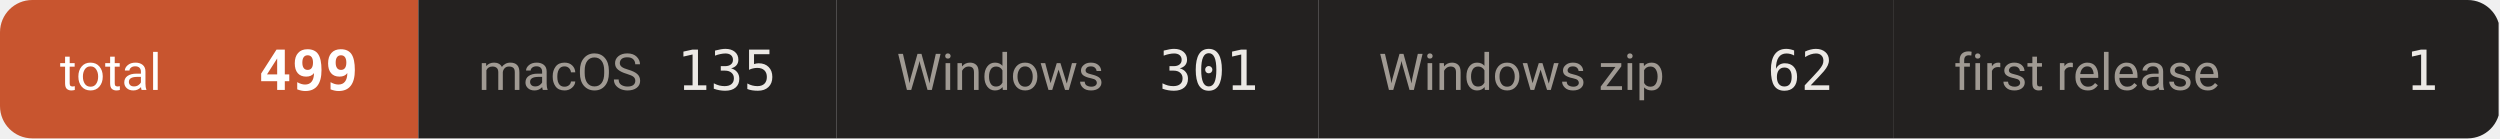
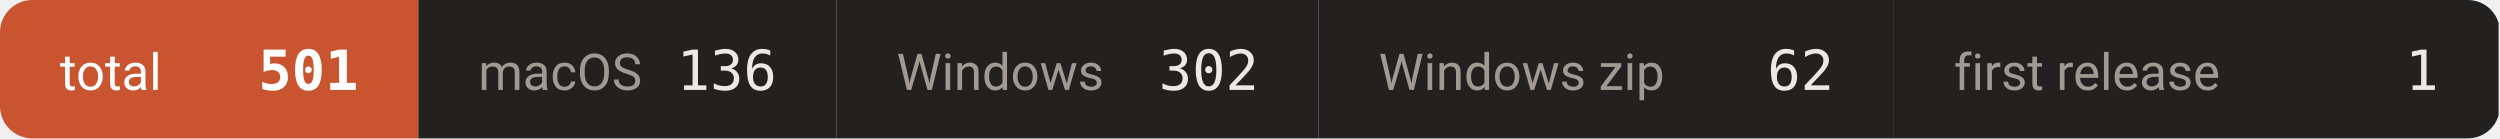
- <svg xmlns="http://www.w3.org/2000/svg" width="542" height="30" viewBox="0 0 542 30" role="img" aria-label="downloads 499">
+ <svg xmlns="http://www.w3.org/2000/svg" width="542" height="30" viewBox="0 0 542 30" role="img" aria-label="downloads 501">
  <defs>
    <clipPath id="c">
      <rect width="542" height="30" rx="7" />
    </clipPath>
  </defs>
  <g clip-path="url(#c)">
    <rect x="0.0" y="0" width="90.7" height="30" fill="#c8552f" />
    <text x="13.0" y="19.5" font-size="11" fill="#ffffff" font-family="-apple-system,BlinkMacSystemFont,'Segoe UI',Roboto,'Helvetica Neue',Arial,'Noto Sans Thai',sans-serif">total</text>
-     <text x="77.7" y="19.5" font-size="12" font-weight="600" fill="#ffffff" text-anchor="end" font-family="ui-monospace,SFMono-Regular,'SF Mono',Menlo,Consolas,monospace">499</text>
+     <text x="77.7" y="19.5" font-size="12" font-weight="600" fill="#ffffff" text-anchor="end" font-family="ui-monospace,SFMono-Regular,'SF Mono',Menlo,Consolas,monospace">501</text>
    <rect x="90.7" y="0" width="90.7" height="30" fill="#232120" />
    <text x="103.7" y="19.5" font-size="11" fill="#a09a93" font-family="-apple-system,BlinkMacSystemFont,'Segoe UI',Roboto,'Helvetica Neue',Arial,'Noto Sans Thai',sans-serif">macOS</text>
-     <text x="168.4" y="19.5" font-size="12" font-weight="500" fill="#ece9e5" text-anchor="end" font-family="ui-monospace,SFMono-Regular,'SF Mono',Menlo,Consolas,monospace">135</text>
+     <text x="168.4" y="19.5" font-size="12" font-weight="500" fill="#ece9e5" text-anchor="end" font-family="ui-monospace,SFMono-Regular,'SF Mono',Menlo,Consolas,monospace">136</text>
    <rect x="181.4" y="0" width="104.5" height="30" fill="#232120" />
    <text x="194.4" y="19.5" font-size="11" fill="#a09a93" font-family="-apple-system,BlinkMacSystemFont,'Segoe UI',Roboto,'Helvetica Neue',Arial,'Noto Sans Thai',sans-serif">Windows</text>
-     <text x="272.9" y="19.5" font-size="12" font-weight="500" fill="#ece9e5" text-anchor="end" font-family="ui-monospace,SFMono-Regular,'SF Mono',Menlo,Consolas,monospace">301</text>
+     <text x="272.9" y="19.5" font-size="12" font-weight="500" fill="#ece9e5" text-anchor="end" font-family="ui-monospace,SFMono-Regular,'SF Mono',Menlo,Consolas,monospace">302</text>
    <rect x="285.9" y="0" width="124.7" height="30" fill="#232120" />
    <text x="298.9" y="19.5" font-size="11" fill="#a09a93" font-family="-apple-system,BlinkMacSystemFont,'Segoe UI',Roboto,'Helvetica Neue',Arial,'Noto Sans Thai',sans-serif">Windows zip</text>
    <text x="397.6" y="19.5" font-size="12" font-weight="500" fill="#ece9e5" text-anchor="end" font-family="ui-monospace,SFMono-Regular,'SF Mono',Menlo,Consolas,monospace">62</text>
    <rect x="410.6" y="0" width="131.1" height="30" fill="#232120" />
    <text x="423.6" y="19.5" font-size="11" fill="#a09a93" font-family="-apple-system,BlinkMacSystemFont,'Segoe UI',Roboto,'Helvetica Neue',Arial,'Noto Sans Thai',sans-serif">first release</text>
    <text x="528.7" y="19.5" font-size="12" font-weight="500" fill="#ece9e5" text-anchor="end" font-family="ui-monospace,SFMono-Regular,'SF Mono',Menlo,Consolas,monospace">1</text>
  </g>
</svg>
